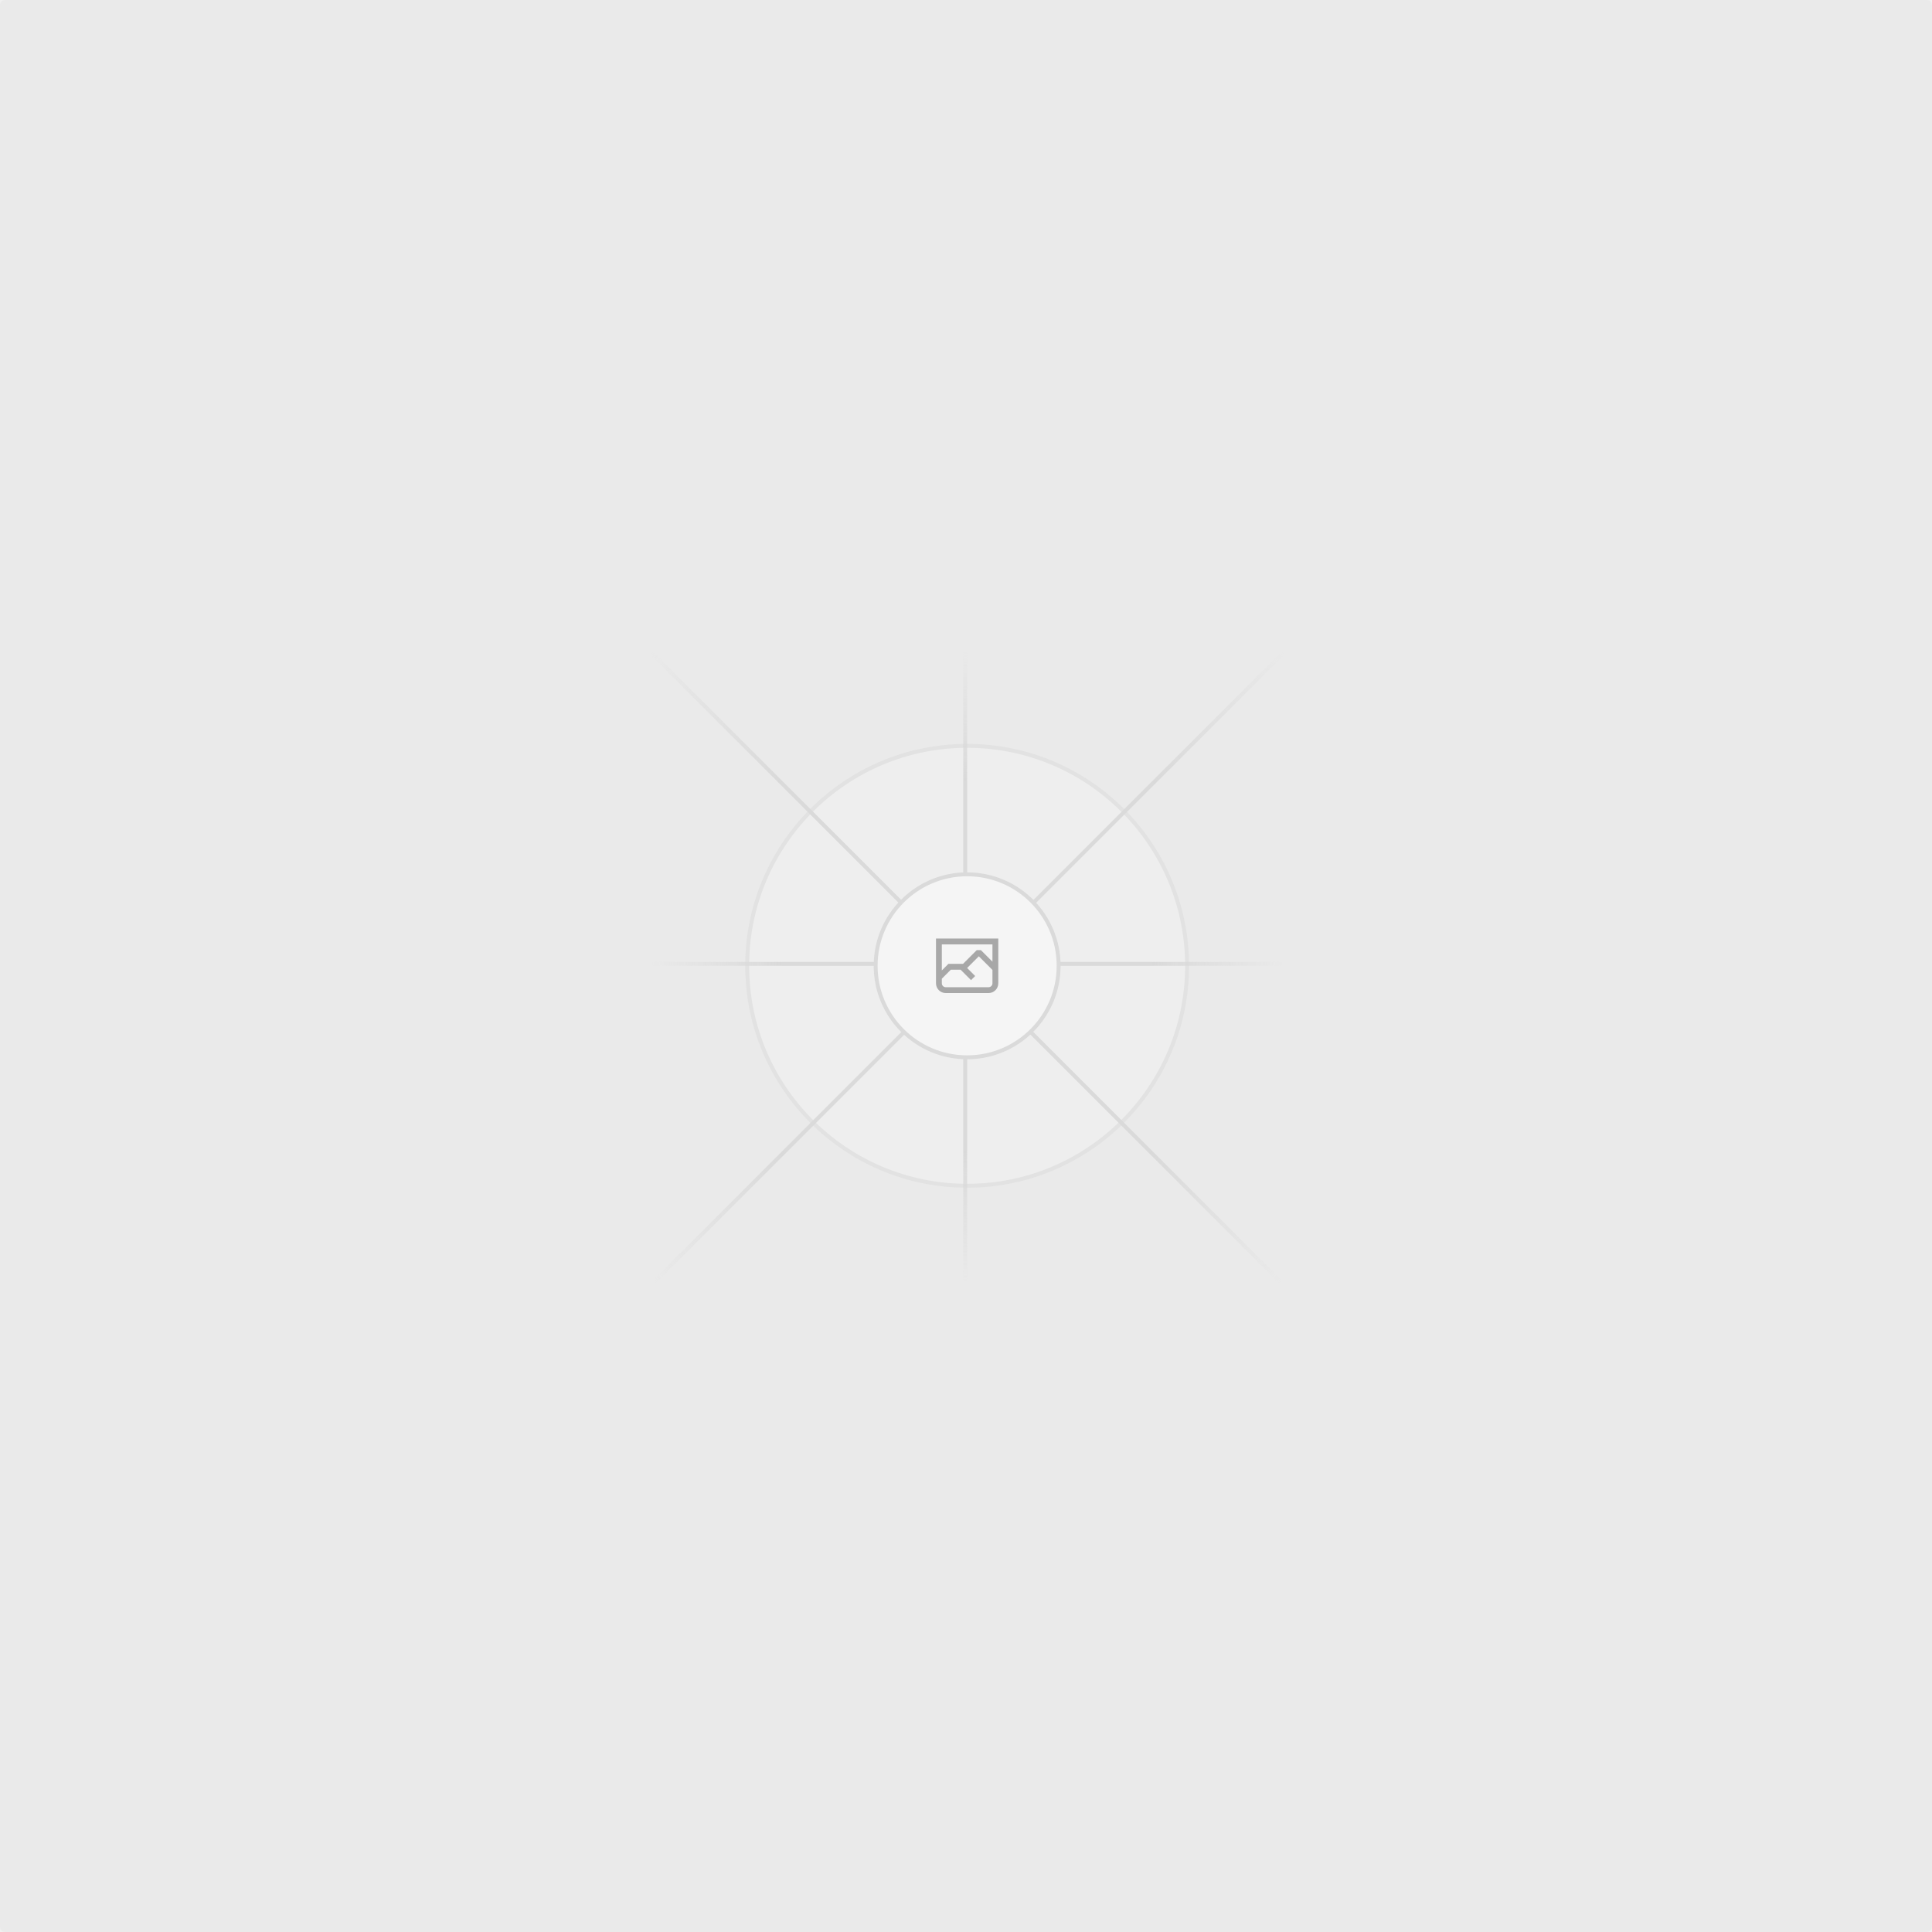
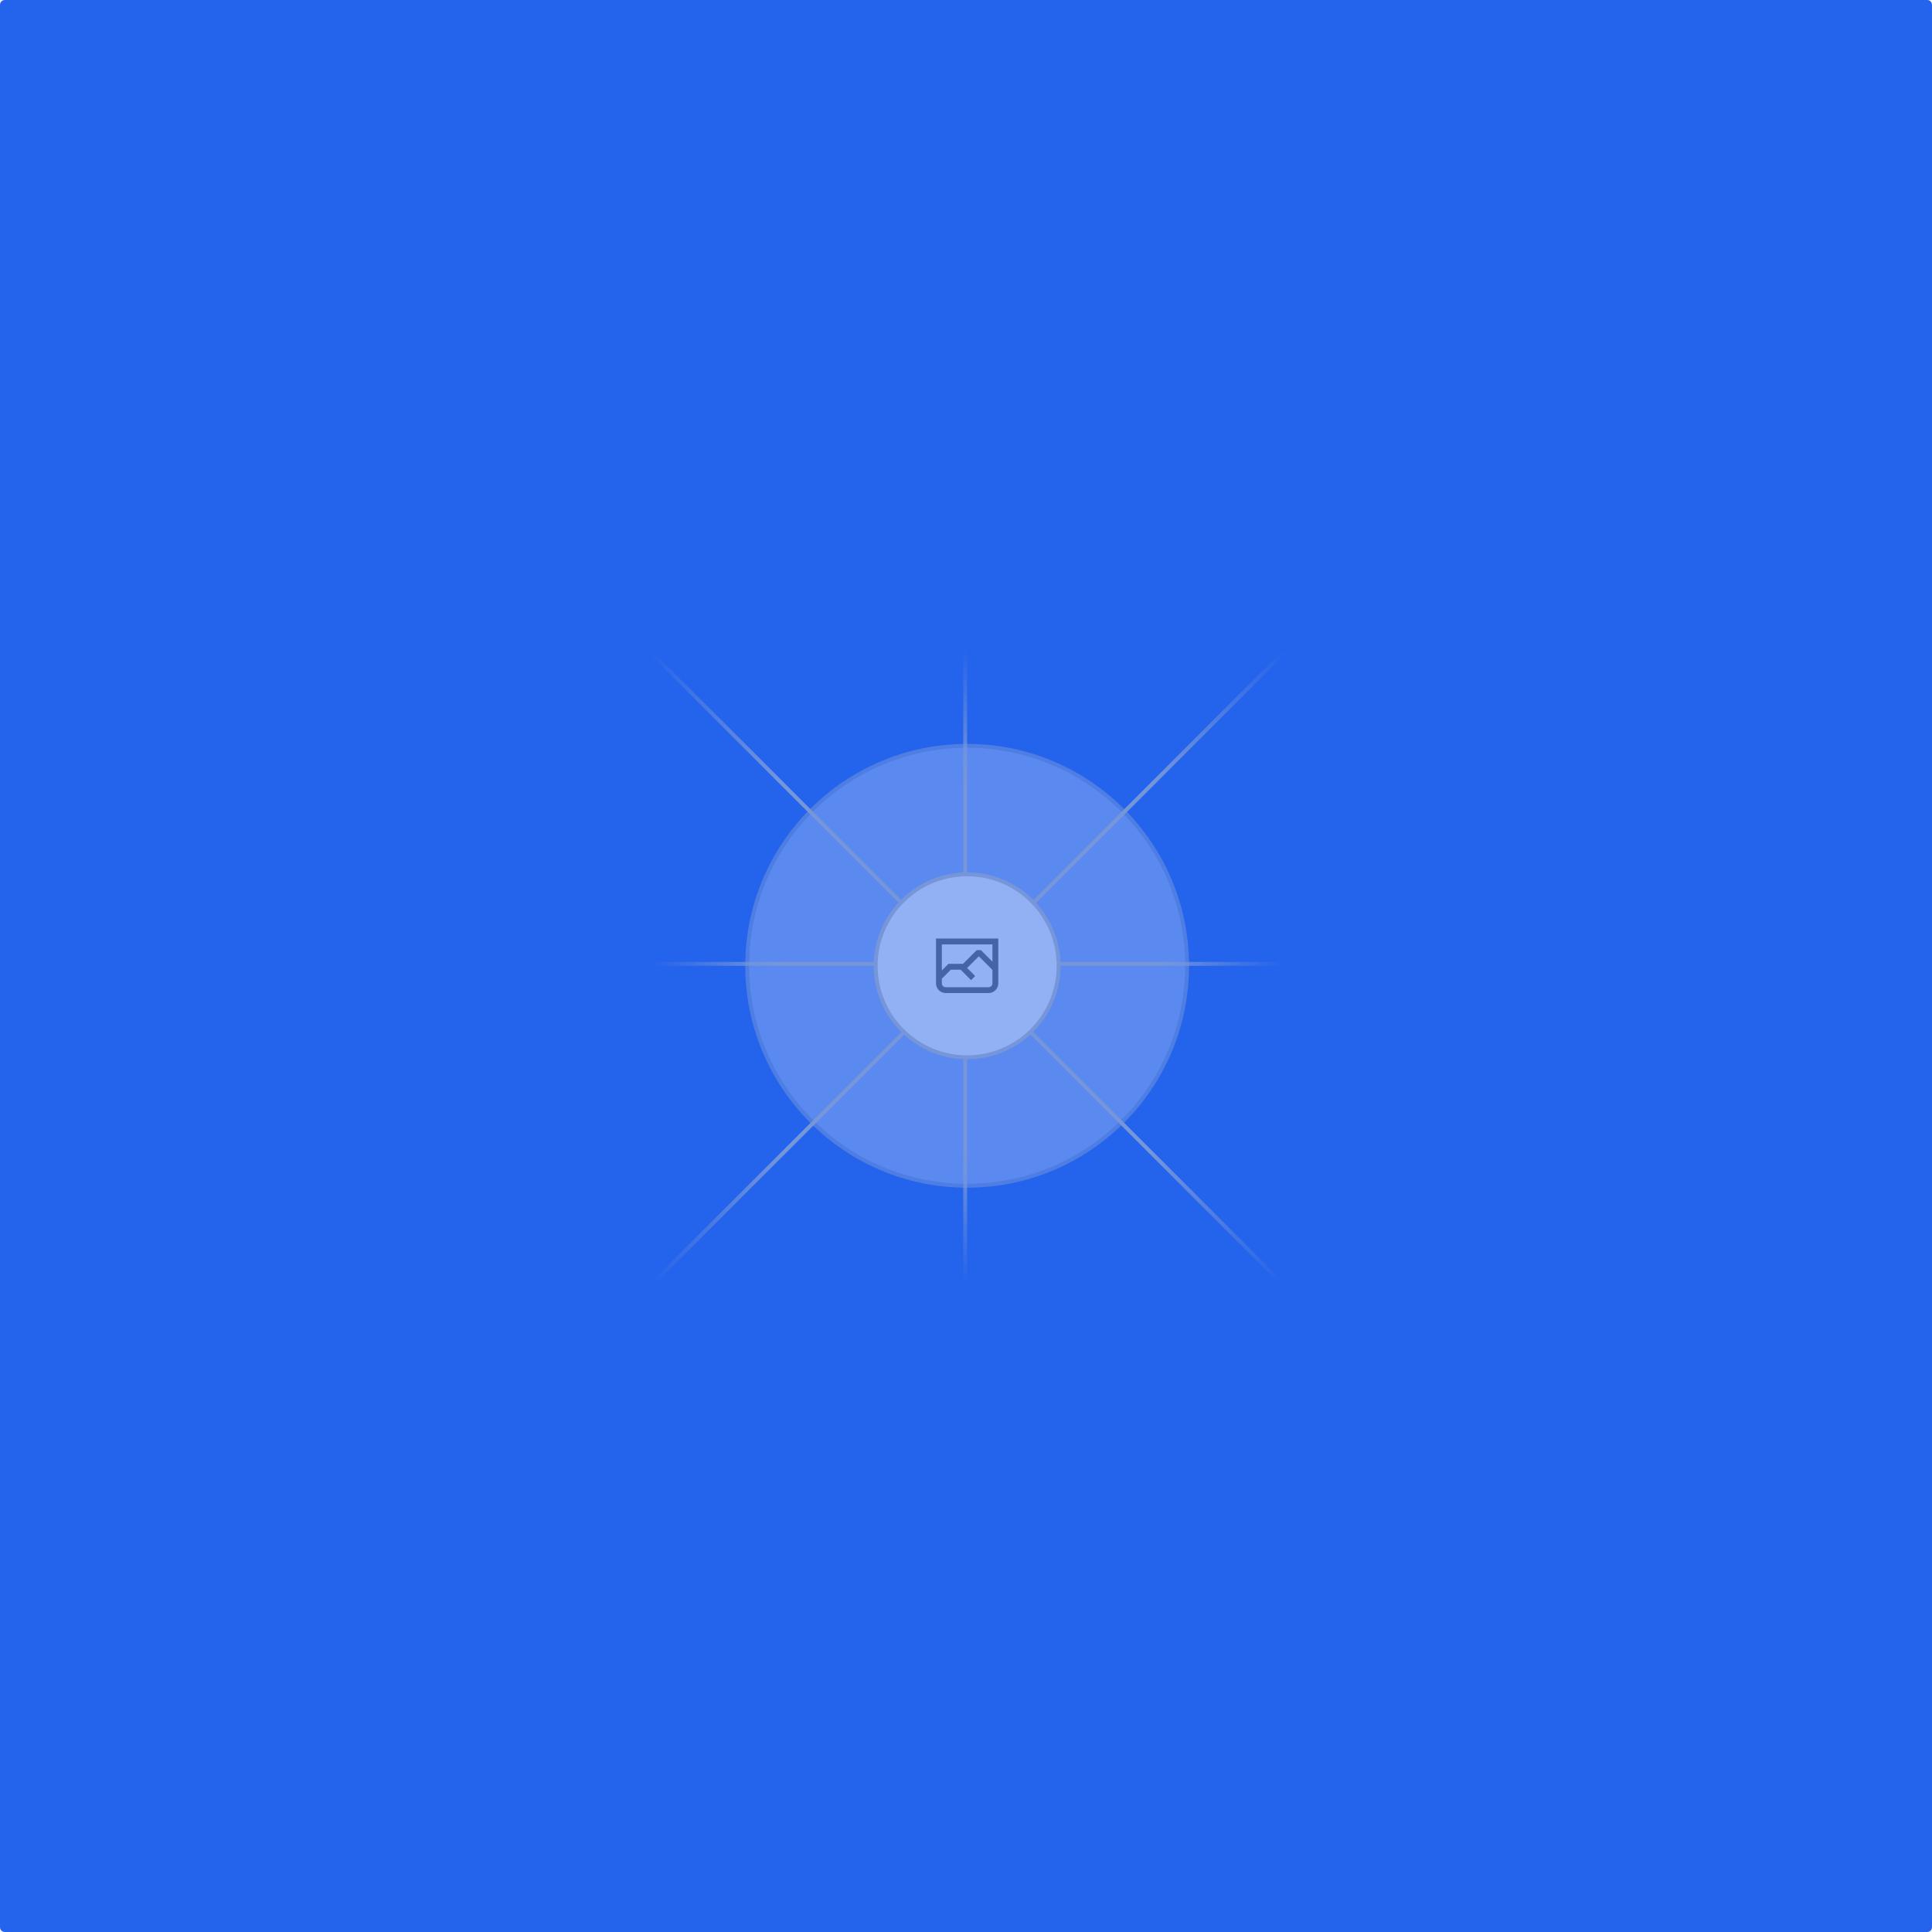
<svg xmlns="http://www.w3.org/2000/svg" width="1200" height="1200" fill="none">
-   <rect width="1200" height="1200" fill="#EAEAEA" rx="3" />
+   <rect width="1200" height="1200" fill="hsl(221, 83%, 53%)" rx="3" />
  <g opacity=".5">
    <g opacity=".5">
      <path fill="#FAFAFA" d="M600.709 736.5c-75.454 0-136.621-61.167-136.621-136.62 0-75.454 61.167-136.621 136.621-136.621 75.453 0 136.62 61.167 136.62 136.621 0 75.453-61.167 136.62-136.62 136.62Z" />
      <path stroke="#C9C9C9" stroke-width="2.418" d="M600.709 736.5c-75.454 0-136.621-61.167-136.621-136.62 0-75.454 61.167-136.621 136.621-136.621 75.453 0 136.62 61.167 136.62 136.621 0 75.453-61.167 136.62-136.62 136.62Z" />
    </g>
    <path stroke="url(#a)" stroke-width="2.418" d="M0-1.209h553.581" transform="scale(1 -1) rotate(45 1163.11 91.165)" />
    <path stroke="url(#b)" stroke-width="2.418" d="M404.846 598.671h391.726" />
    <path stroke="url(#c)" stroke-width="2.418" d="M599.5 795.742V404.017" />
    <path stroke="url(#d)" stroke-width="2.418" d="m795.717 796.597-391.441-391.44" />
    <path fill="#fff" d="M600.709 656.704c-31.384 0-56.825-25.441-56.825-56.824 0-31.384 25.441-56.825 56.825-56.825 31.383 0 56.824 25.441 56.824 56.825 0 31.383-25.441 56.824-56.824 56.824Z" />
    <g clip-path="url(#e)">
      <path fill="#666" fill-rule="evenodd" d="M616.426 586.58h-31.434v16.176l3.553-3.554.531-.531h9.068l.074-.074 8.463-8.463h2.565l7.18 7.181V586.58Zm-15.715 14.654 3.698 3.699 1.283 1.282-2.565 2.565-1.282-1.283-5.2-5.199h-6.066l-5.514 5.514-.073.073v2.876a2.418 2.418 0 0 0 2.418 2.418h26.598a2.418 2.418 0 0 0 2.418-2.418v-8.317l-8.463-8.463-7.181 7.181-.071.072Zm-19.347 5.442v4.085a6.045 6.045 0 0 0 6.046 6.045h26.598a6.044 6.044 0 0 0 6.045-6.045v-7.108l1.356-1.355-1.282-1.283-.074-.073v-17.989h-38.689v23.43l-.146.146.146.147Z" clip-rule="evenodd" />
    </g>
    <path stroke="#C9C9C9" stroke-width="2.418" d="M600.709 656.704c-31.384 0-56.825-25.441-56.825-56.824 0-31.384 25.441-56.825 56.825-56.825 31.383 0 56.824 25.441 56.824 56.825 0 31.383-25.441 56.824-56.824 56.824Z" />
  </g>
  <defs>
    <linearGradient id="a" x1="554.061" x2="-.48" y1=".083" y2=".087" gradientUnits="userSpaceOnUse">
      <stop stop-color="#C9C9C9" stop-opacity="0" />
      <stop offset=".208" stop-color="#C9C9C9" />
      <stop offset=".792" stop-color="#C9C9C9" />
      <stop offset="1" stop-color="#C9C9C9" stop-opacity="0" />
    </linearGradient>
    <linearGradient id="b" x1="796.912" x2="404.507" y1="599.963" y2="599.965" gradientUnits="userSpaceOnUse">
      <stop stop-color="#C9C9C9" stop-opacity="0" />
      <stop offset=".208" stop-color="#C9C9C9" />
      <stop offset=".792" stop-color="#C9C9C9" />
      <stop offset="1" stop-color="#C9C9C9" stop-opacity="0" />
    </linearGradient>
    <linearGradient id="c" x1="600.792" x2="600.794" y1="403.677" y2="796.082" gradientUnits="userSpaceOnUse">
      <stop stop-color="#C9C9C9" stop-opacity="0" />
      <stop offset=".208" stop-color="#C9C9C9" />
      <stop offset=".792" stop-color="#C9C9C9" />
      <stop offset="1" stop-color="#C9C9C9" stop-opacity="0" />
    </linearGradient>
    <linearGradient id="d" x1="404.85" x2="796.972" y1="403.903" y2="796.02" gradientUnits="userSpaceOnUse">
      <stop stop-color="#C9C9C9" stop-opacity="0" />
      <stop offset=".208" stop-color="#C9C9C9" />
      <stop offset=".792" stop-color="#C9C9C9" />
      <stop offset="1" stop-color="#C9C9C9" stop-opacity="0" />
    </linearGradient>
    <clipPath id="e">
      <path fill="#fff" d="M581.364 580.535h38.689v38.689h-38.689z" />
    </clipPath>
  </defs>
</svg>
